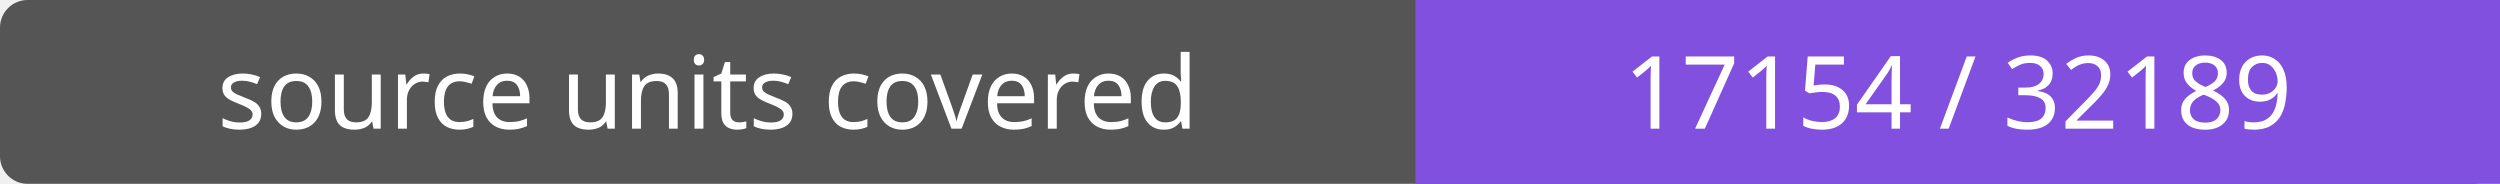
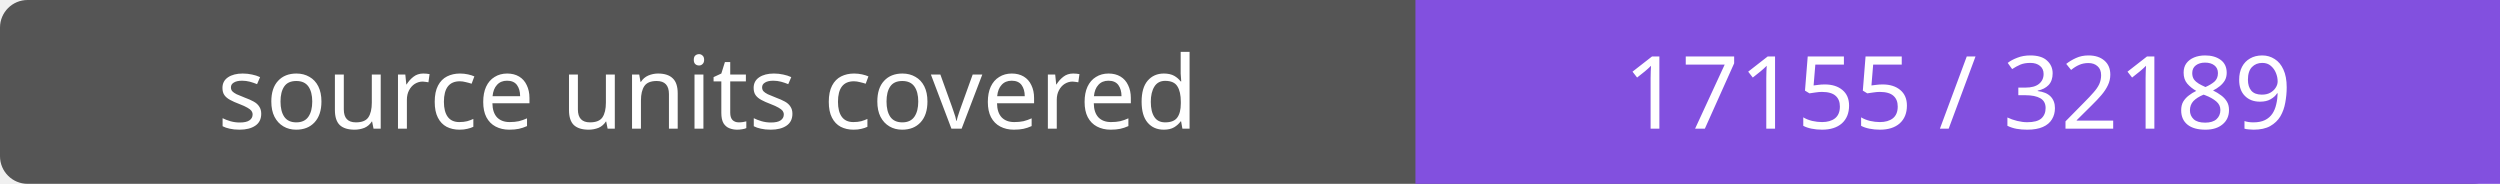
- <svg xmlns="http://www.w3.org/2000/svg" width="272" height="20" role="img" aria-label="source units covered: 17154 / 32189">
+ <svg xmlns="http://www.w3.org/2000/svg" width="272" height="20" role="img" aria-label="source units covered: 17155 / 32189">
  <rect width="272" height="20" rx="3" fill="#555" />
  <path fill="#8250df" d="M154 0h118v20H154z" />
  <g fill="#fff" text-anchor="middle" font-family="Verdana,sans-serif" font-size="11">
    <text x="77.0" y="14">source units covered</text>
-     <text x="213.0" y="14">17154 / 32189</text>
+     <text x="213.0" y="14">17155 / 32189</text>
  </g>
</svg>
